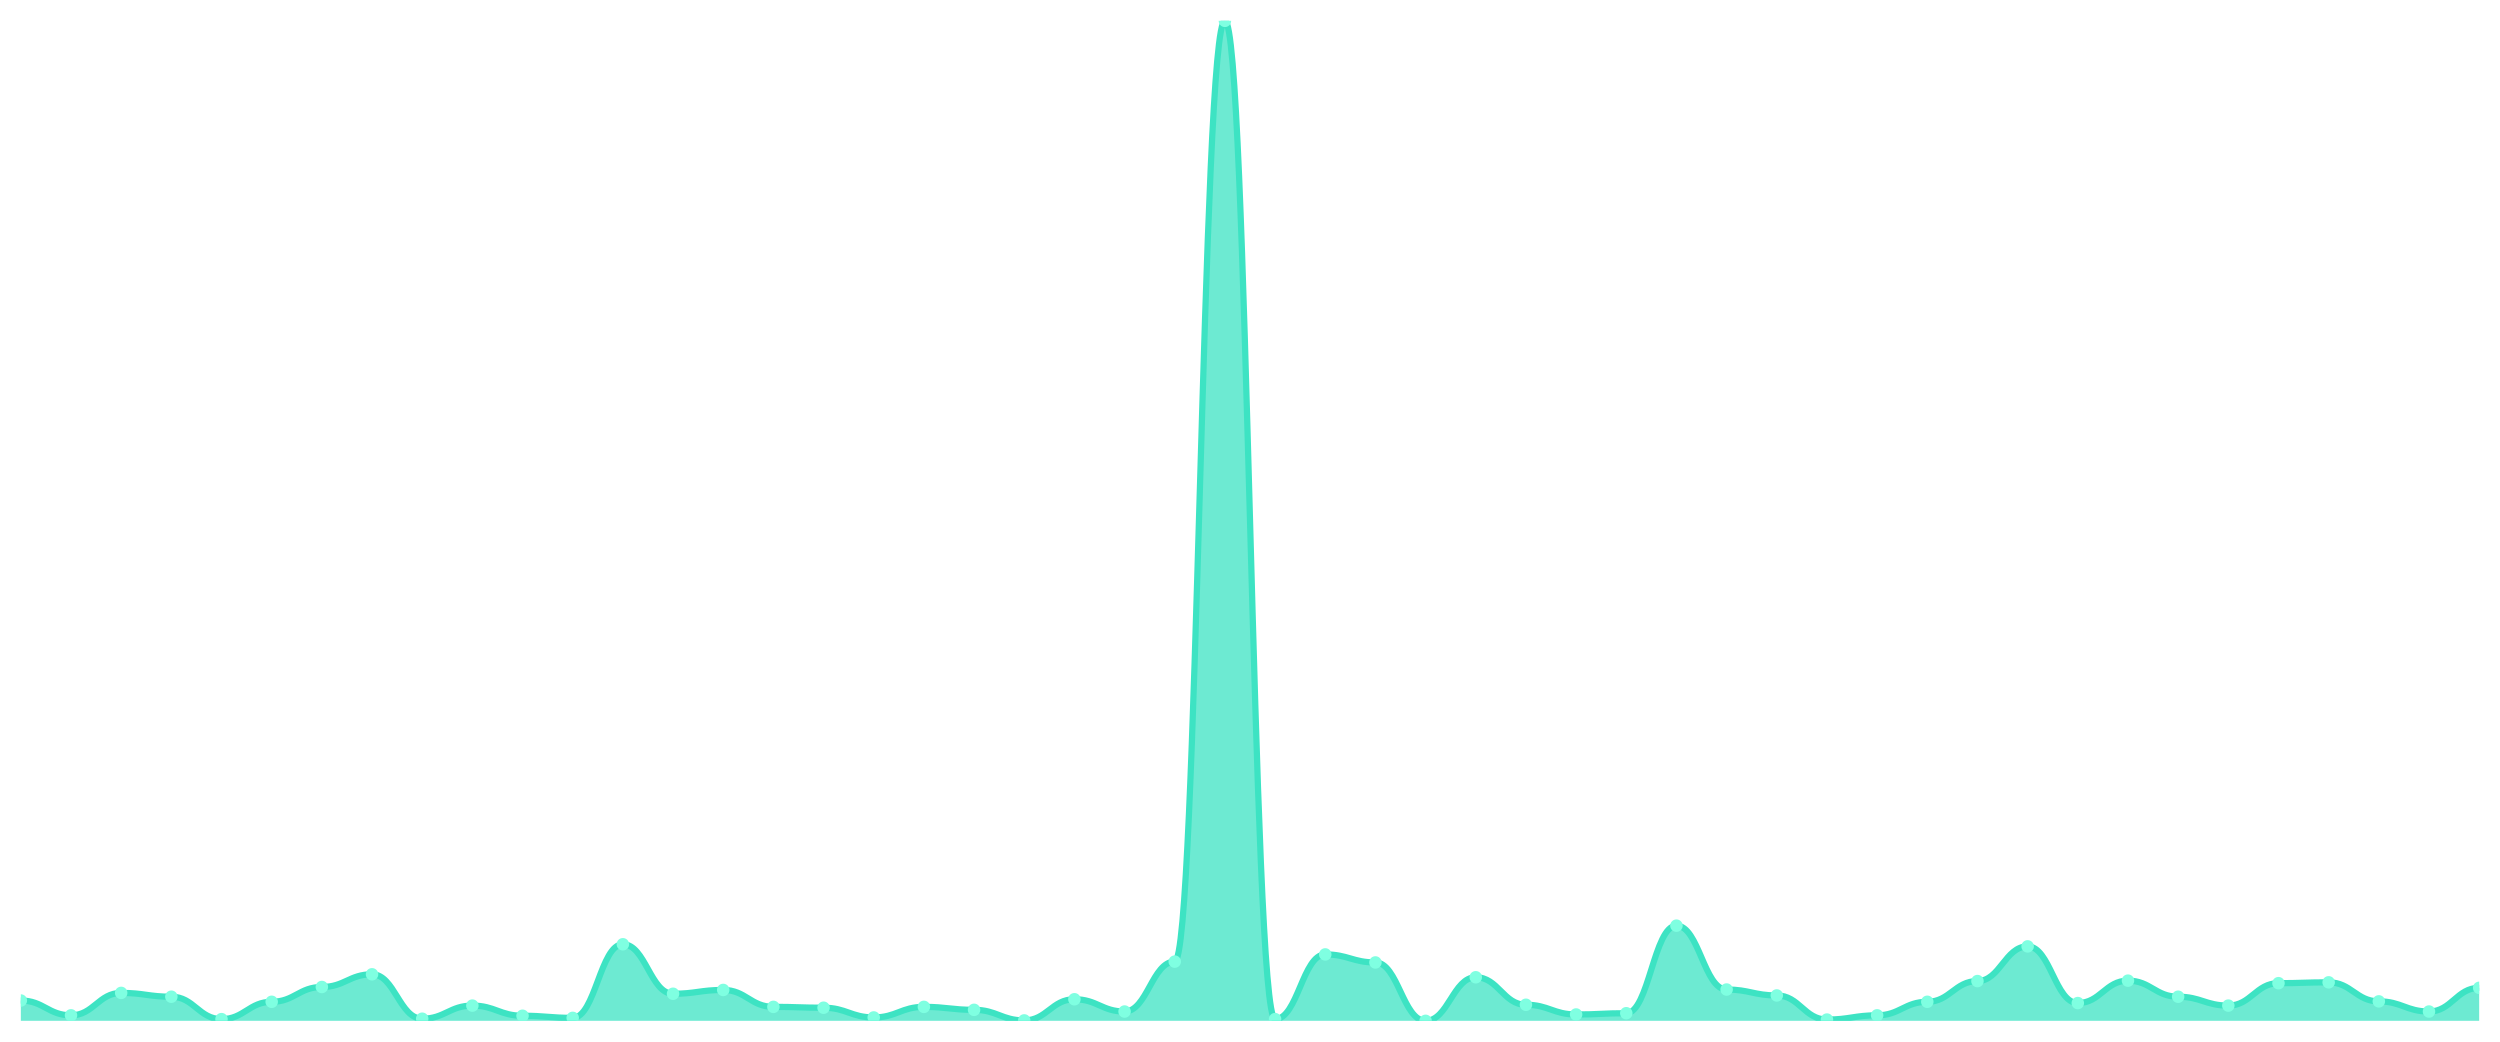
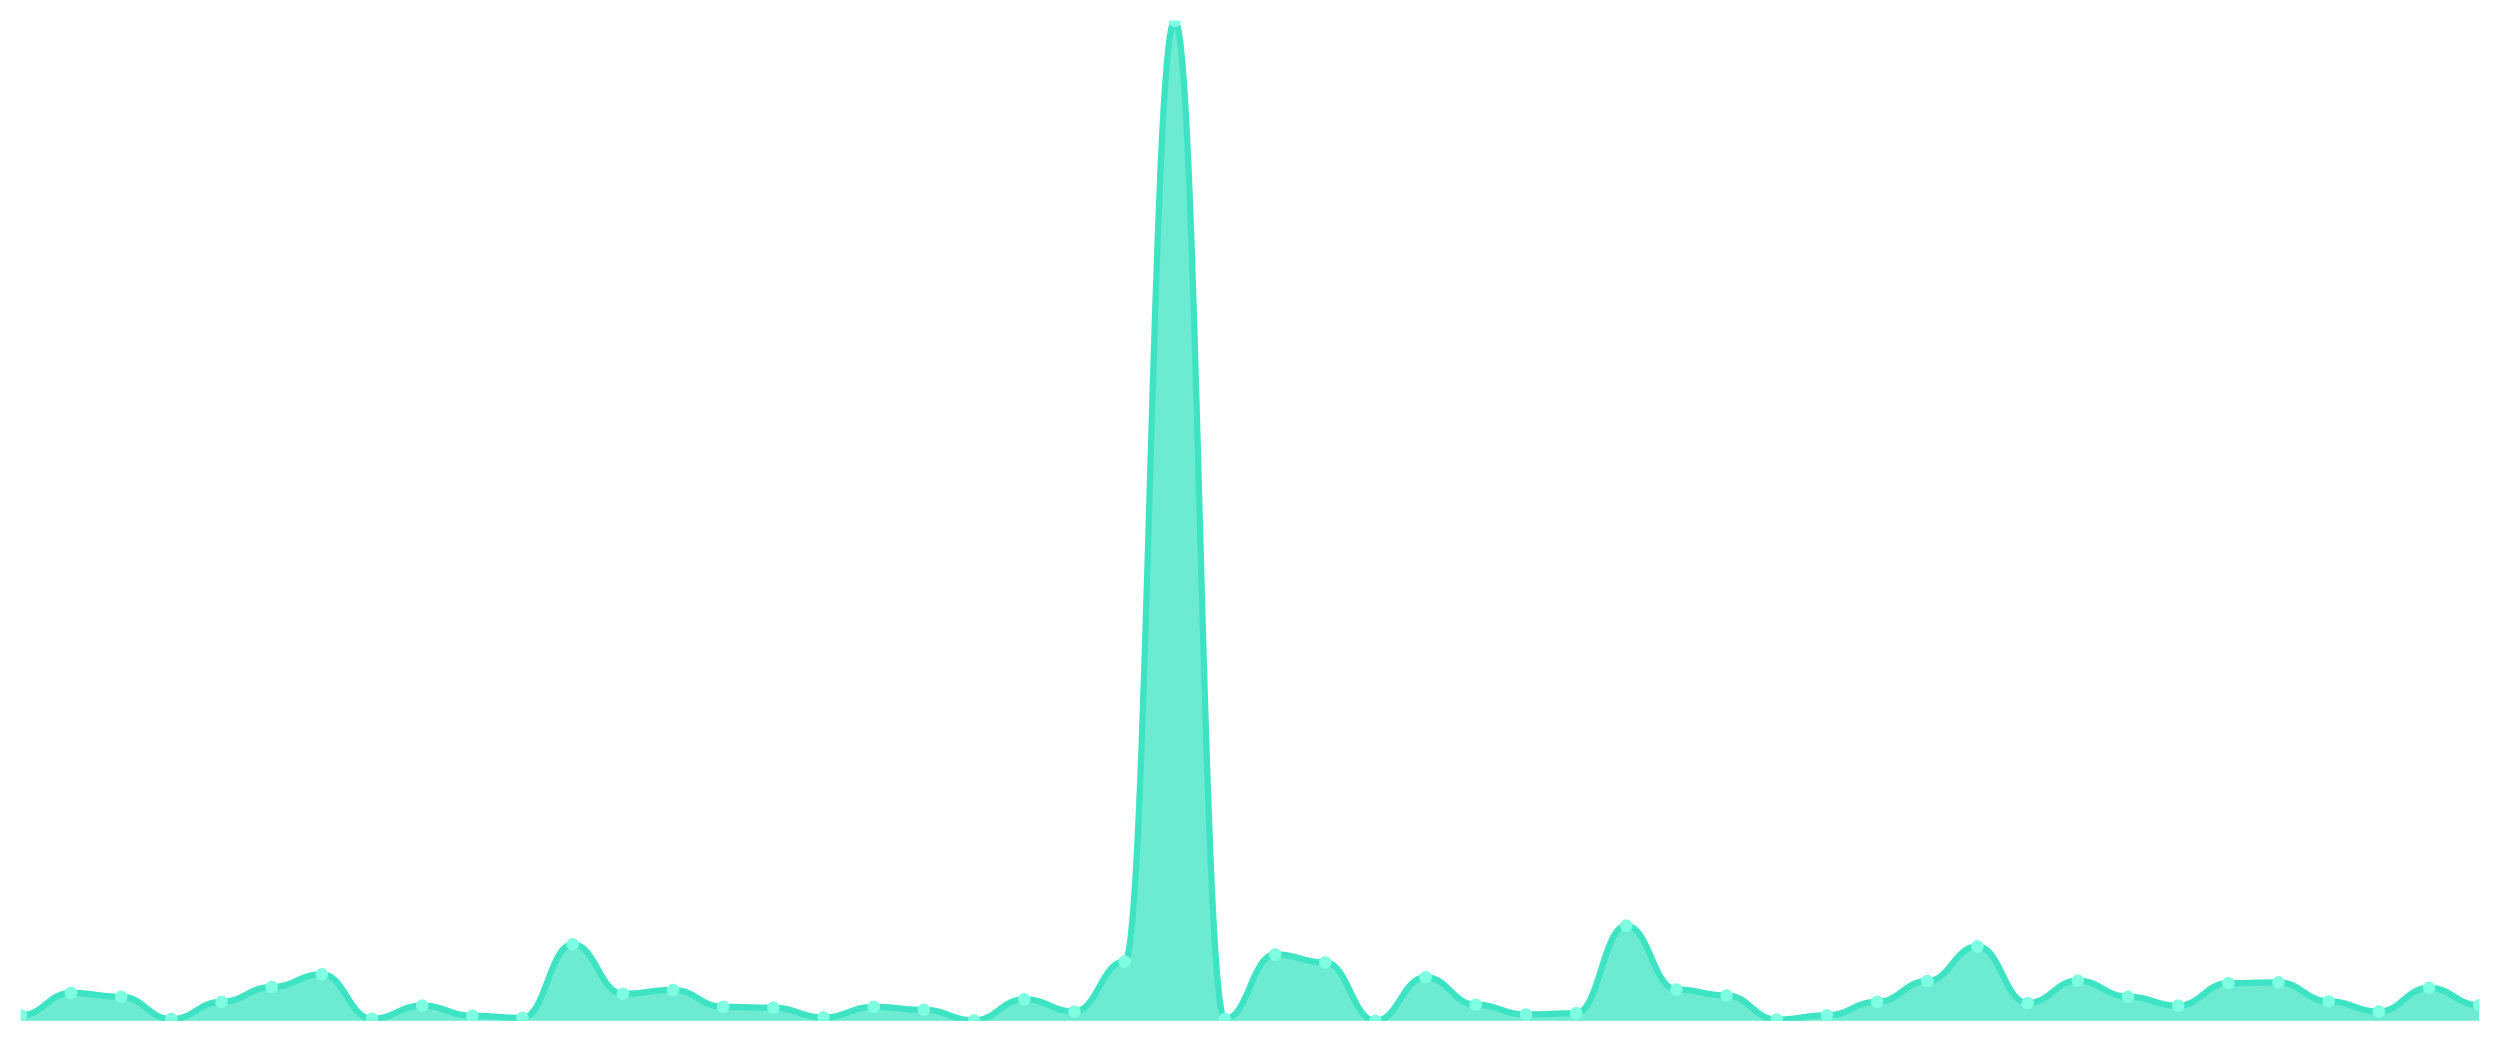
<svg xmlns="http://www.w3.org/2000/svg" viewBox="0 0 1200 500" width="1200" height="500">
  <defs>
    <clipPath id="c">
      <rect x="10" y="10" width="1180" height="480" />
    </clipPath>
  </defs>
  <rect width="1200" height="500" fill="none" />
  <g clip-path="url(#c)">
-     <path d="M 10,490 L 10,480.254 C 20.837,480.254 23.245,487.36 34.082,487.36 C 44.918,487.36 47.327,476.599 58.163,476.599 C 69,476.599 71.408,478.426 82.245,478.426 C 93.082,478.426 95.49,489.188 106.327,489.188 C 117.163,489.188 119.571,480.863 130.408,480.863 C 141.245,480.863 143.653,473.756 154.49,473.756 C 165.327,473.756 167.735,467.665 178.571,467.665 C 189.408,467.665 191.816,488.985 202.653,488.985 C 213.49,488.985 215.898,482.69 226.735,482.69 C 237.571,482.69 239.98,487.563 250.816,487.563 C 261.653,487.563 264.061,488.579 274.898,488.579 C 285.735,488.579 288.143,453.249 298.98,453.249 C 309.816,453.249 312.224,477.005 323.061,477.005 C 333.898,477.005 336.306,475.178 347.143,475.178 C 357.98,475.178 360.388,483.299 371.224,483.299 C 382.061,483.299 384.469,483.706 395.306,483.706 C 406.143,483.706 408.551,488.376 419.388,488.376 C 430.224,488.376 432.633,483.299 443.469,483.299 C 454.306,483.299 456.714,484.721 467.551,484.721 C 478.388,484.721 480.796,489.797 491.633,489.797 C 502.469,489.797 504.878,479.645 515.714,479.645 C 526.551,479.645 528.959,485.533 539.796,485.533 C 550.633,485.533 553.041,461.574 563.878,461.574 C 574.714,461.574 577.122,10 587.959,10 C 598.796,10 601.204,489.188 612.041,489.188 C 622.878,489.188 625.286,458.122 636.122,458.122 C 646.959,458.122 649.367,461.98 660.204,461.98 C 671.041,461.98 673.449,490 684.286,490 C 695.122,490 697.531,469.086 708.367,469.086 C 719.204,469.086 721.612,482.284 732.449,482.284 C 743.286,482.284 745.694,486.954 756.531,486.954 C 767.367,486.954 769.776,486.345 780.612,486.345 C 791.449,486.345 793.857,444.315 804.694,444.315 C 815.531,444.315 817.939,474.975 828.776,474.975 C 839.612,474.975 842.02,477.817 852.857,477.817 C 863.694,477.817 866.102,489.391 876.939,489.391 C 887.776,489.391 890.184,487.36 901.02,487.36 C 911.857,487.36 914.265,480.863 925.102,480.863 C 935.939,480.863 938.347,470.914 949.184,470.914 C 960.02,470.914 962.429,454.264 973.265,454.264 C 984.102,454.264 986.51,481.472 997.347,481.472 C 1008.184,481.472 1010.592,470.711 1021.429,470.711 C 1032.265,470.711 1034.673,478.426 1045.51,478.426 C 1056.347,478.426 1058.755,482.69 1069.592,482.69 C 1080.429,482.69 1082.837,471.929 1093.673,471.929 C 1104.51,471.929 1106.918,471.523 1117.755,471.523 C 1128.592,471.523 1131,480.66 1141.837,480.66 C 1152.673,480.66 1155.082,485.533 1165.918,485.533 C 1176.755,485.533 1179.163,474.162 1190,474.162 L 1190,490 Z" fill="rgba(61,227,195,0.75)" />
-     <path d="M 10,480.254 C 20.837,480.254 23.245,487.36 34.082,487.36 C 44.918,487.36 47.327,476.599 58.163,476.599 C 69,476.599 71.408,478.426 82.245,478.426 C 93.082,478.426 95.49,489.188 106.327,489.188 C 117.163,489.188 119.571,480.863 130.408,480.863 C 141.245,480.863 143.653,473.756 154.49,473.756 C 165.327,473.756 167.735,467.665 178.571,467.665 C 189.408,467.665 191.816,488.985 202.653,488.985 C 213.49,488.985 215.898,482.69 226.735,482.69 C 237.571,482.69 239.98,487.563 250.816,487.563 C 261.653,487.563 264.061,488.579 274.898,488.579 C 285.735,488.579 288.143,453.249 298.98,453.249 C 309.816,453.249 312.224,477.005 323.061,477.005 C 333.898,477.005 336.306,475.178 347.143,475.178 C 357.98,475.178 360.388,483.299 371.224,483.299 C 382.061,483.299 384.469,483.706 395.306,483.706 C 406.143,483.706 408.551,488.376 419.388,488.376 C 430.224,488.376 432.633,483.299 443.469,483.299 C 454.306,483.299 456.714,484.721 467.551,484.721 C 478.388,484.721 480.796,489.797 491.633,489.797 C 502.469,489.797 504.878,479.645 515.714,479.645 C 526.551,479.645 528.959,485.533 539.796,485.533 C 550.633,485.533 553.041,461.574 563.878,461.574 C 574.714,461.574 577.122,10 587.959,10 C 598.796,10 601.204,489.188 612.041,489.188 C 622.878,489.188 625.286,458.122 636.122,458.122 C 646.959,458.122 649.367,461.98 660.204,461.98 C 671.041,461.98 673.449,490 684.286,490 C 695.122,490 697.531,469.086 708.367,469.086 C 719.204,469.086 721.612,482.284 732.449,482.284 C 743.286,482.284 745.694,486.954 756.531,486.954 C 767.367,486.954 769.776,486.345 780.612,486.345 C 791.449,486.345 793.857,444.315 804.694,444.315 C 815.531,444.315 817.939,474.975 828.776,474.975 C 839.612,474.975 842.02,477.817 852.857,477.817 C 863.694,477.817 866.102,489.391 876.939,489.391 C 887.776,489.391 890.184,487.36 901.02,487.36 C 911.857,487.36 914.265,480.863 925.102,480.863 C 935.939,480.863 938.347,470.914 949.184,470.914 C 960.02,470.914 962.429,454.264 973.265,454.264 C 984.102,454.264 986.51,481.472 997.347,481.472 C 1008.184,481.472 1010.592,470.711 1021.429,470.711 C 1032.265,470.711 1034.673,478.426 1045.51,478.426 C 1056.347,478.426 1058.755,482.69 1069.592,482.69 C 1080.429,482.69 1082.837,471.929 1093.673,471.929 C 1104.51,471.929 1106.918,471.523 1117.755,471.523 C 1128.592,471.523 1131,480.66 1141.837,480.66 C 1152.673,480.66 1155.082,485.533 1165.918,485.533 C 1176.755,485.533 1179.163,474.162 1190,474.162" fill="none" stroke="#3de3c3" stroke-width="3" stroke-linecap="round" stroke-linejoin="round" />
-     <circle cx="10" cy="480.254" r="3" fill="#7fffe1" />
-     <circle cx="34.082" cy="487.36" r="3" fill="#7fffe1" />
-     <circle cx="58.163" cy="476.599" r="3" fill="#7fffe1" />
-     <circle cx="82.245" cy="478.426" r="3" fill="#7fffe1" />
-     <circle cx="106.327" cy="489.188" r="3" fill="#7fffe1" />
-     <circle cx="130.408" cy="480.863" r="3" fill="#7fffe1" />
-     <circle cx="154.49" cy="473.756" r="3" fill="#7fffe1" />
-     <circle cx="178.571" cy="467.665" r="3" fill="#7fffe1" />
-     <circle cx="202.653" cy="488.985" r="3" fill="#7fffe1" />
-     <circle cx="226.735" cy="482.69" r="3" fill="#7fffe1" />
-     <circle cx="250.816" cy="487.563" r="3" fill="#7fffe1" />
-     <circle cx="274.898" cy="488.579" r="3" fill="#7fffe1" />
-     <circle cx="298.98" cy="453.249" r="3" fill="#7fffe1" />
-     <circle cx="323.061" cy="477.005" r="3" fill="#7fffe1" />
-     <circle cx="347.143" cy="475.178" r="3" fill="#7fffe1" />
-     <circle cx="371.224" cy="483.299" r="3" fill="#7fffe1" />
-     <circle cx="395.306" cy="483.706" r="3" fill="#7fffe1" />
-     <circle cx="419.388" cy="488.376" r="3" fill="#7fffe1" />
-     <circle cx="443.469" cy="483.299" r="3" fill="#7fffe1" />
-     <circle cx="467.551" cy="484.721" r="3" fill="#7fffe1" />
-     <circle cx="491.633" cy="489.797" r="3" fill="#7fffe1" />
-     <circle cx="515.714" cy="479.645" r="3" fill="#7fffe1" />
-     <circle cx="539.796" cy="485.533" r="3" fill="#7fffe1" />
-     <circle cx="563.878" cy="461.574" r="3" fill="#7fffe1" />
-     <circle cx="587.959" cy="10" r="3" fill="#7fffe1" />
-     <circle cx="612.041" cy="489.188" r="3" fill="#7fffe1" />
-     <circle cx="636.122" cy="458.122" r="3" fill="#7fffe1" />
-     <circle cx="660.204" cy="461.98" r="3" fill="#7fffe1" />
-     <circle cx="684.286" cy="490" r="3" fill="#7fffe1" />
-     <circle cx="708.367" cy="469.086" r="3" fill="#7fffe1" />
-     <circle cx="732.449" cy="482.284" r="3" fill="#7fffe1" />
-     <circle cx="756.531" cy="486.954" r="3" fill="#7fffe1" />
-     <circle cx="780.612" cy="486.345" r="3" fill="#7fffe1" />
-     <circle cx="804.694" cy="444.315" r="3" fill="#7fffe1" />
-     <circle cx="828.776" cy="474.975" r="3" fill="#7fffe1" />
-     <circle cx="852.857" cy="477.817" r="3" fill="#7fffe1" />
-     <circle cx="876.939" cy="489.391" r="3" fill="#7fffe1" />
-     <circle cx="901.02" cy="487.36" r="3" fill="#7fffe1" />
-     <circle cx="925.102" cy="480.863" r="3" fill="#7fffe1" />
-     <circle cx="949.184" cy="470.914" r="3" fill="#7fffe1" />
-     <circle cx="973.265" cy="454.264" r="3" fill="#7fffe1" />
-     <circle cx="997.347" cy="481.472" r="3" fill="#7fffe1" />
-     <circle cx="1021.429" cy="470.711" r="3" fill="#7fffe1" />
-     <circle cx="1045.51" cy="478.426" r="3" fill="#7fffe1" />
-     <circle cx="1069.592" cy="482.69" r="3" fill="#7fffe1" />
-     <circle cx="1093.673" cy="471.929" r="3" fill="#7fffe1" />
-     <circle cx="1117.755" cy="471.523" r="3" fill="#7fffe1" />
-     <circle cx="1141.837" cy="480.66" r="3" fill="#7fffe1" />
-     <circle cx="1165.918" cy="485.533" r="3" fill="#7fffe1" />
-     <circle cx="1190" cy="474.162" r="3" fill="#7fffe1" />
+     <path d="M 10,490 L 10,487.36 C 20.837,487.36 23.245,476.599 34.082,476.599 C 44.918,476.599 47.327,478.426 58.163,478.426 C 69,478.426 71.408,489.188 82.245,489.188 C 93.082,489.188 95.49,480.863 106.327,480.863 C 117.163,480.863 119.571,473.756 130.408,473.756 C 141.245,473.756 143.653,467.665 154.49,467.665 C 165.327,467.665 167.735,488.985 178.571,488.985 C 189.408,488.985 191.816,482.69 202.653,482.69 C 213.49,482.69 215.898,487.563 226.735,487.563 C 237.571,487.563 239.98,488.579 250.816,488.579 C 261.653,488.579 264.061,453.249 274.898,453.249 C 285.735,453.249 288.143,477.005 298.98,477.005 C 309.816,477.005 312.224,475.178 323.061,475.178 C 333.898,475.178 336.306,483.299 347.143,483.299 C 357.98,483.299 360.388,483.706 371.224,483.706 C 382.061,483.706 384.469,488.376 395.306,488.376 C 406.143,488.376 408.551,483.299 419.388,483.299 C 430.224,483.299 432.633,484.721 443.469,484.721 C 454.306,484.721 456.714,489.797 467.551,489.797 C 478.388,489.797 480.796,479.645 491.633,479.645 C 502.469,479.645 504.878,485.533 515.714,485.533 C 526.551,485.533 528.959,461.574 539.796,461.574 C 550.633,461.574 553.041,10 563.878,10 C 574.714,10 577.122,489.188 587.959,489.188 C 598.796,489.188 601.204,458.122 612.041,458.122 C 622.878,458.122 625.286,461.98 636.122,461.98 C 646.959,461.98 649.367,490 660.204,490 C 671.041,490 673.449,469.086 684.286,469.086 C 695.122,469.086 697.531,482.284 708.367,482.284 C 719.204,482.284 721.612,486.954 732.449,486.954 C 743.286,486.954 745.694,486.345 756.531,486.345 C 767.367,486.345 769.776,444.315 780.612,444.315 C 791.449,444.315 793.857,474.975 804.694,474.975 C 815.531,474.975 817.939,477.817 828.776,477.817 C 839.612,477.817 842.02,489.391 852.857,489.391 C 863.694,489.391 866.102,487.36 876.939,487.36 C 887.776,487.36 890.184,480.863 901.02,480.863 C 911.857,480.863 914.265,470.914 925.102,470.914 C 935.939,470.914 938.347,454.264 949.184,454.264 C 960.02,454.264 962.429,481.472 973.265,481.472 C 984.102,481.472 986.51,470.711 997.347,470.711 C 1008.184,470.711 1010.592,478.426 1021.429,478.426 C 1032.265,478.426 1034.673,482.69 1045.51,482.69 C 1056.347,482.69 1058.755,471.929 1069.592,471.929 C 1080.429,471.929 1082.837,471.523 1093.673,471.523 C 1104.51,471.523 1106.918,480.66 1117.755,480.66 C 1128.592,480.66 1131,485.533 1141.837,485.533 C 1152.673,485.533 1155.082,474.162 1165.918,474.162 C 1176.755,474.162 1179.163,482.487 1190,482.487 L 1190,490 Z" fill="rgba(61,227,195,0.75)" />
+     <path d="M 10,487.36 C 20.837,487.36 23.245,476.599 34.082,476.599 C 44.918,476.599 47.327,478.426 58.163,478.426 C 69,478.426 71.408,489.188 82.245,489.188 C 93.082,489.188 95.49,480.863 106.327,480.863 C 117.163,480.863 119.571,473.756 130.408,473.756 C 141.245,473.756 143.653,467.665 154.49,467.665 C 165.327,467.665 167.735,488.985 178.571,488.985 C 189.408,488.985 191.816,482.69 202.653,482.69 C 213.49,482.69 215.898,487.563 226.735,487.563 C 237.571,487.563 239.98,488.579 250.816,488.579 C 261.653,488.579 264.061,453.249 274.898,453.249 C 285.735,453.249 288.143,477.005 298.98,477.005 C 309.816,477.005 312.224,475.178 323.061,475.178 C 333.898,475.178 336.306,483.299 347.143,483.299 C 357.98,483.299 360.388,483.706 371.224,483.706 C 382.061,483.706 384.469,488.376 395.306,488.376 C 406.143,488.376 408.551,483.299 419.388,483.299 C 430.224,483.299 432.633,484.721 443.469,484.721 C 454.306,484.721 456.714,489.797 467.551,489.797 C 478.388,489.797 480.796,479.645 491.633,479.645 C 502.469,479.645 504.878,485.533 515.714,485.533 C 526.551,485.533 528.959,461.574 539.796,461.574 C 550.633,461.574 553.041,10 563.878,10 C 574.714,10 577.122,489.188 587.959,489.188 C 598.796,489.188 601.204,458.122 612.041,458.122 C 622.878,458.122 625.286,461.98 636.122,461.98 C 646.959,461.98 649.367,490 660.204,490 C 671.041,490 673.449,469.086 684.286,469.086 C 695.122,469.086 697.531,482.284 708.367,482.284 C 719.204,482.284 721.612,486.954 732.449,486.954 C 743.286,486.954 745.694,486.345 756.531,486.345 C 767.367,486.345 769.776,444.315 780.612,444.315 C 791.449,444.315 793.857,474.975 804.694,474.975 C 815.531,474.975 817.939,477.817 828.776,477.817 C 839.612,477.817 842.02,489.391 852.857,489.391 C 863.694,489.391 866.102,487.36 876.939,487.36 C 887.776,487.36 890.184,480.863 901.02,480.863 C 911.857,480.863 914.265,470.914 925.102,470.914 C 935.939,470.914 938.347,454.264 949.184,454.264 C 960.02,454.264 962.429,481.472 973.265,481.472 C 984.102,481.472 986.51,470.711 997.347,470.711 C 1008.184,470.711 1010.592,478.426 1021.429,478.426 C 1032.265,478.426 1034.673,482.69 1045.51,482.69 C 1056.347,482.69 1058.755,471.929 1069.592,471.929 C 1080.429,471.929 1082.837,471.523 1093.673,471.523 C 1104.51,471.523 1106.918,480.66 1117.755,480.66 C 1128.592,480.66 1131,485.533 1141.837,485.533 C 1152.673,485.533 1155.082,474.162 1165.918,474.162 C 1176.755,474.162 1179.163,482.487 1190,482.487" fill="none" stroke="#3de3c3" stroke-width="3" stroke-linecap="round" stroke-linejoin="round" />
+     <circle cx="10" cy="487.36" r="3" fill="#7fffe1" />
+     <circle cx="34.082" cy="476.599" r="3" fill="#7fffe1" />
+     <circle cx="58.163" cy="478.426" r="3" fill="#7fffe1" />
+     <circle cx="82.245" cy="489.188" r="3" fill="#7fffe1" />
+     <circle cx="106.327" cy="480.863" r="3" fill="#7fffe1" />
+     <circle cx="130.408" cy="473.756" r="3" fill="#7fffe1" />
+     <circle cx="154.49" cy="467.665" r="3" fill="#7fffe1" />
+     <circle cx="178.571" cy="488.985" r="3" fill="#7fffe1" />
+     <circle cx="202.653" cy="482.69" r="3" fill="#7fffe1" />
+     <circle cx="226.735" cy="487.563" r="3" fill="#7fffe1" />
+     <circle cx="250.816" cy="488.579" r="3" fill="#7fffe1" />
+     <circle cx="274.898" cy="453.249" r="3" fill="#7fffe1" />
+     <circle cx="298.98" cy="477.005" r="3" fill="#7fffe1" />
+     <circle cx="323.061" cy="475.178" r="3" fill="#7fffe1" />
+     <circle cx="347.143" cy="483.299" r="3" fill="#7fffe1" />
+     <circle cx="371.224" cy="483.706" r="3" fill="#7fffe1" />
+     <circle cx="395.306" cy="488.376" r="3" fill="#7fffe1" />
+     <circle cx="419.388" cy="483.299" r="3" fill="#7fffe1" />
+     <circle cx="443.469" cy="484.721" r="3" fill="#7fffe1" />
+     <circle cx="467.551" cy="489.797" r="3" fill="#7fffe1" />
+     <circle cx="491.633" cy="479.645" r="3" fill="#7fffe1" />
+     <circle cx="515.714" cy="485.533" r="3" fill="#7fffe1" />
+     <circle cx="539.796" cy="461.574" r="3" fill="#7fffe1" />
+     <circle cx="563.878" cy="10" r="3" fill="#7fffe1" />
+     <circle cx="587.959" cy="489.188" r="3" fill="#7fffe1" />
+     <circle cx="612.041" cy="458.122" r="3" fill="#7fffe1" />
+     <circle cx="636.122" cy="461.98" r="3" fill="#7fffe1" />
+     <circle cx="660.204" cy="490" r="3" fill="#7fffe1" />
+     <circle cx="684.286" cy="469.086" r="3" fill="#7fffe1" />
+     <circle cx="708.367" cy="482.284" r="3" fill="#7fffe1" />
+     <circle cx="732.449" cy="486.954" r="3" fill="#7fffe1" />
+     <circle cx="756.531" cy="486.345" r="3" fill="#7fffe1" />
+     <circle cx="780.612" cy="444.315" r="3" fill="#7fffe1" />
+     <circle cx="804.694" cy="474.975" r="3" fill="#7fffe1" />
+     <circle cx="828.776" cy="477.817" r="3" fill="#7fffe1" />
+     <circle cx="852.857" cy="489.391" r="3" fill="#7fffe1" />
+     <circle cx="876.939" cy="487.36" r="3" fill="#7fffe1" />
+     <circle cx="901.02" cy="480.863" r="3" fill="#7fffe1" />
+     <circle cx="925.102" cy="470.914" r="3" fill="#7fffe1" />
+     <circle cx="949.184" cy="454.264" r="3" fill="#7fffe1" />
+     <circle cx="973.265" cy="481.472" r="3" fill="#7fffe1" />
+     <circle cx="997.347" cy="470.711" r="3" fill="#7fffe1" />
+     <circle cx="1021.429" cy="478.426" r="3" fill="#7fffe1" />
+     <circle cx="1045.51" cy="482.69" r="3" fill="#7fffe1" />
+     <circle cx="1069.592" cy="471.929" r="3" fill="#7fffe1" />
+     <circle cx="1093.673" cy="471.523" r="3" fill="#7fffe1" />
+     <circle cx="1117.755" cy="480.66" r="3" fill="#7fffe1" />
+     <circle cx="1141.837" cy="485.533" r="3" fill="#7fffe1" />
+     <circle cx="1165.918" cy="474.162" r="3" fill="#7fffe1" />
+     <circle cx="1190" cy="482.487" r="3" fill="#7fffe1" />
  </g>
</svg>
